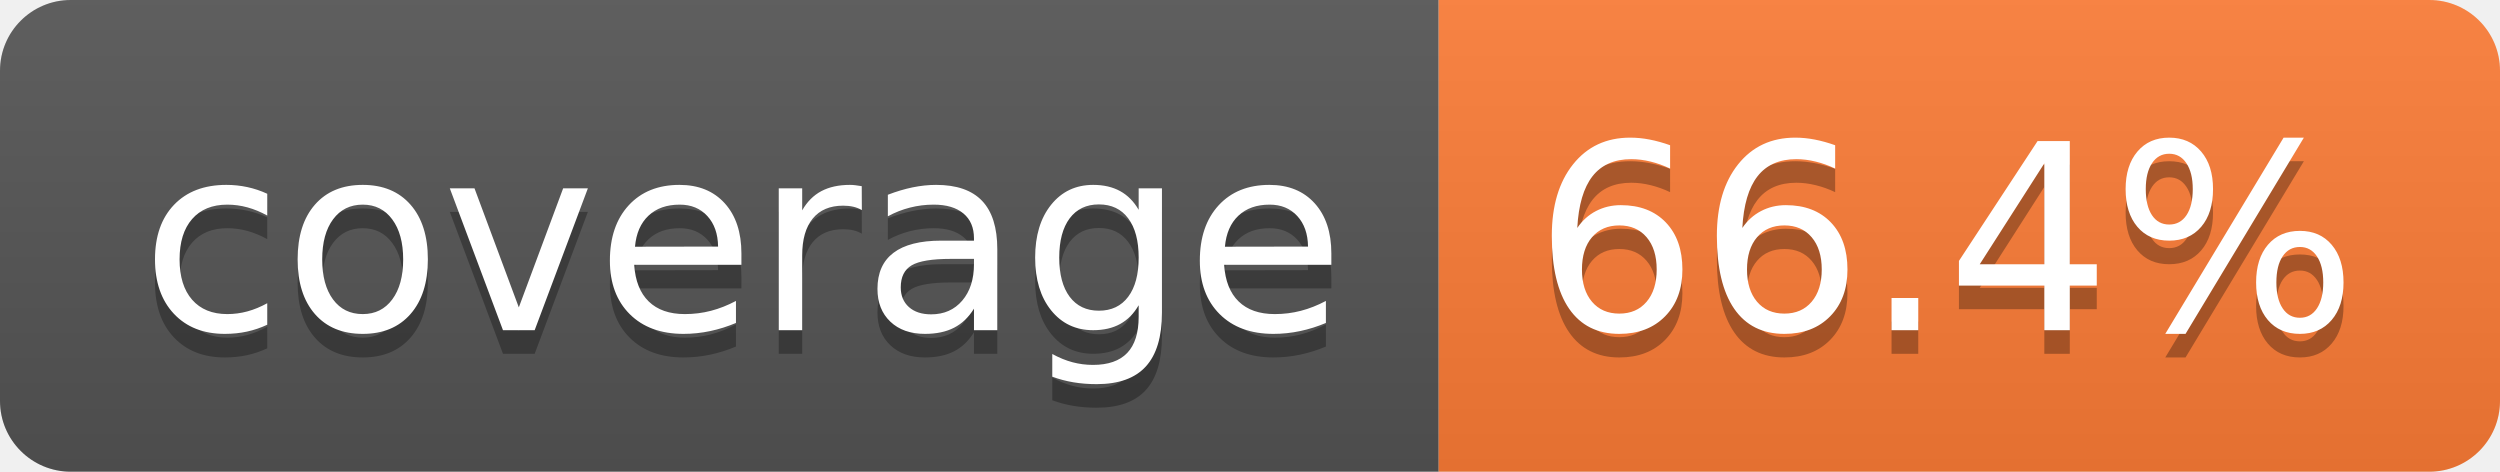
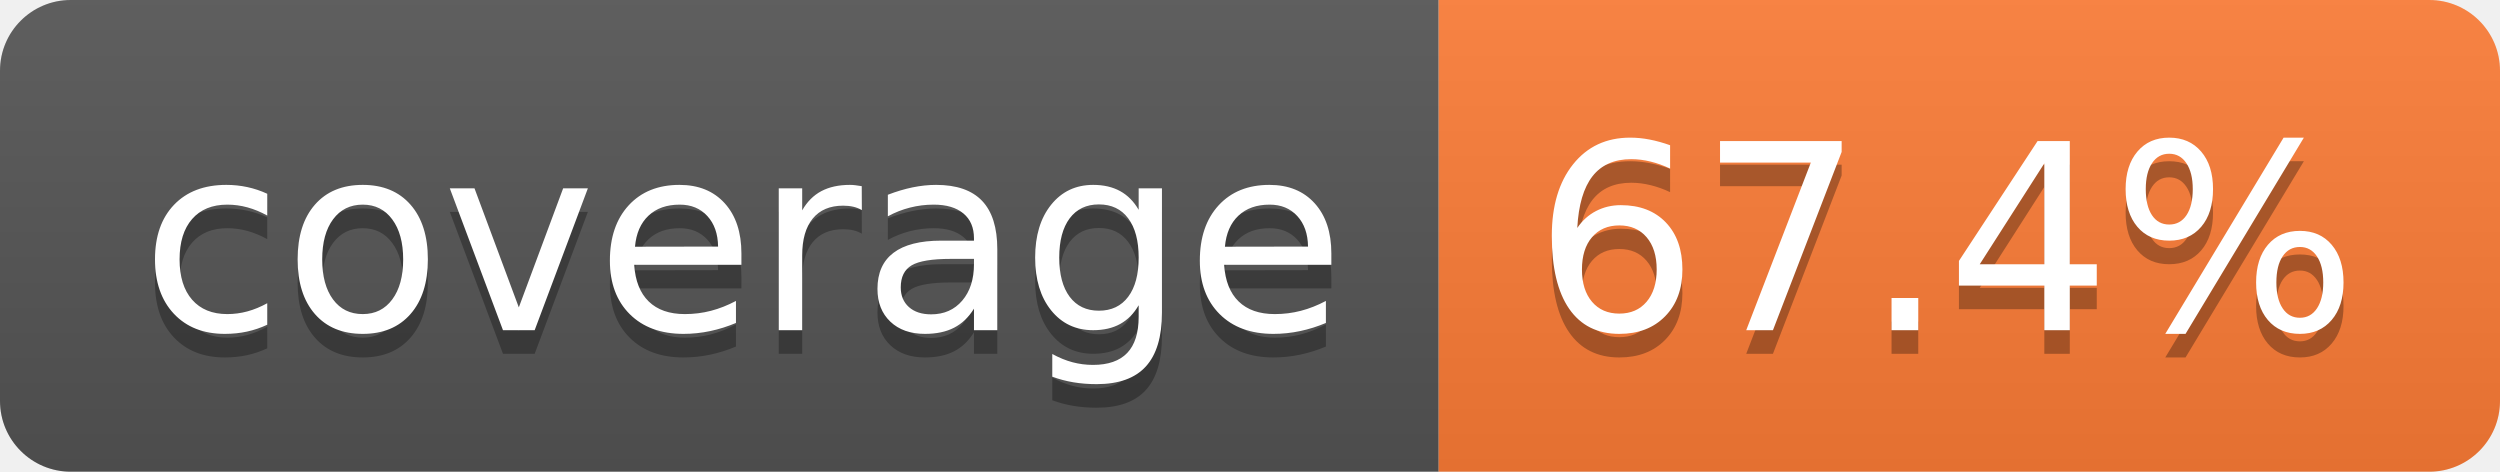
- <svg xmlns="http://www.w3.org/2000/svg" width="106" height="20" role="img" aria-label="coverage: 66.4%">
+ <svg xmlns="http://www.w3.org/2000/svg" width="106" height="20" role="img" aria-label="coverage: 67.4%">
  <linearGradient id="s" x2="0" y2="100%">
    <stop offset="0" stop-color="#bbb" stop-opacity=".1" />
    <stop offset="1" stop-opacity=".1" />
  </linearGradient>
  <clipPath id="r">
    <rect width="106" height="20" rx="3" fill="#fff" />
  </clipPath>
  <g clip-path="url(#r)">
    <rect width="61" height="20" fill="#555" />
    <rect x="61" width="45" height="20" fill="#fe7d37" />
    <rect width="106" height="20" fill="url(#s)" />
  </g>
  <g fill="#fff" text-anchor="middle" font-family="Verdana,Geneva,DejaVu Sans,sans-serif" text-rendering="geometricPrecision" font-size="110">
    <text aria-hidden="true" x="315" y="150" fill="#010101" fill-opacity=".3" transform="scale(.1)" textLength="510">coverage</text>
    <text x="315" y="140" transform="scale(.1)" fill="#fff" textLength="510">coverage</text>
-     <text aria-hidden="true" x="825" y="150" fill="#010101" fill-opacity=".3" transform="scale(.1)" textLength="350">66.4%</text>
-     <text x="825" y="140" transform="scale(.1)" fill="#fff" textLength="350">66.4%</text>
+     <text aria-hidden="true" x="825" y="150" fill="#010101" fill-opacity=".3" transform="scale(.1)" textLength="350">67.4%</text>
+     <text x="825" y="140" transform="scale(.1)" fill="#fff" textLength="350">67.4%</text>
  </g>
</svg>
